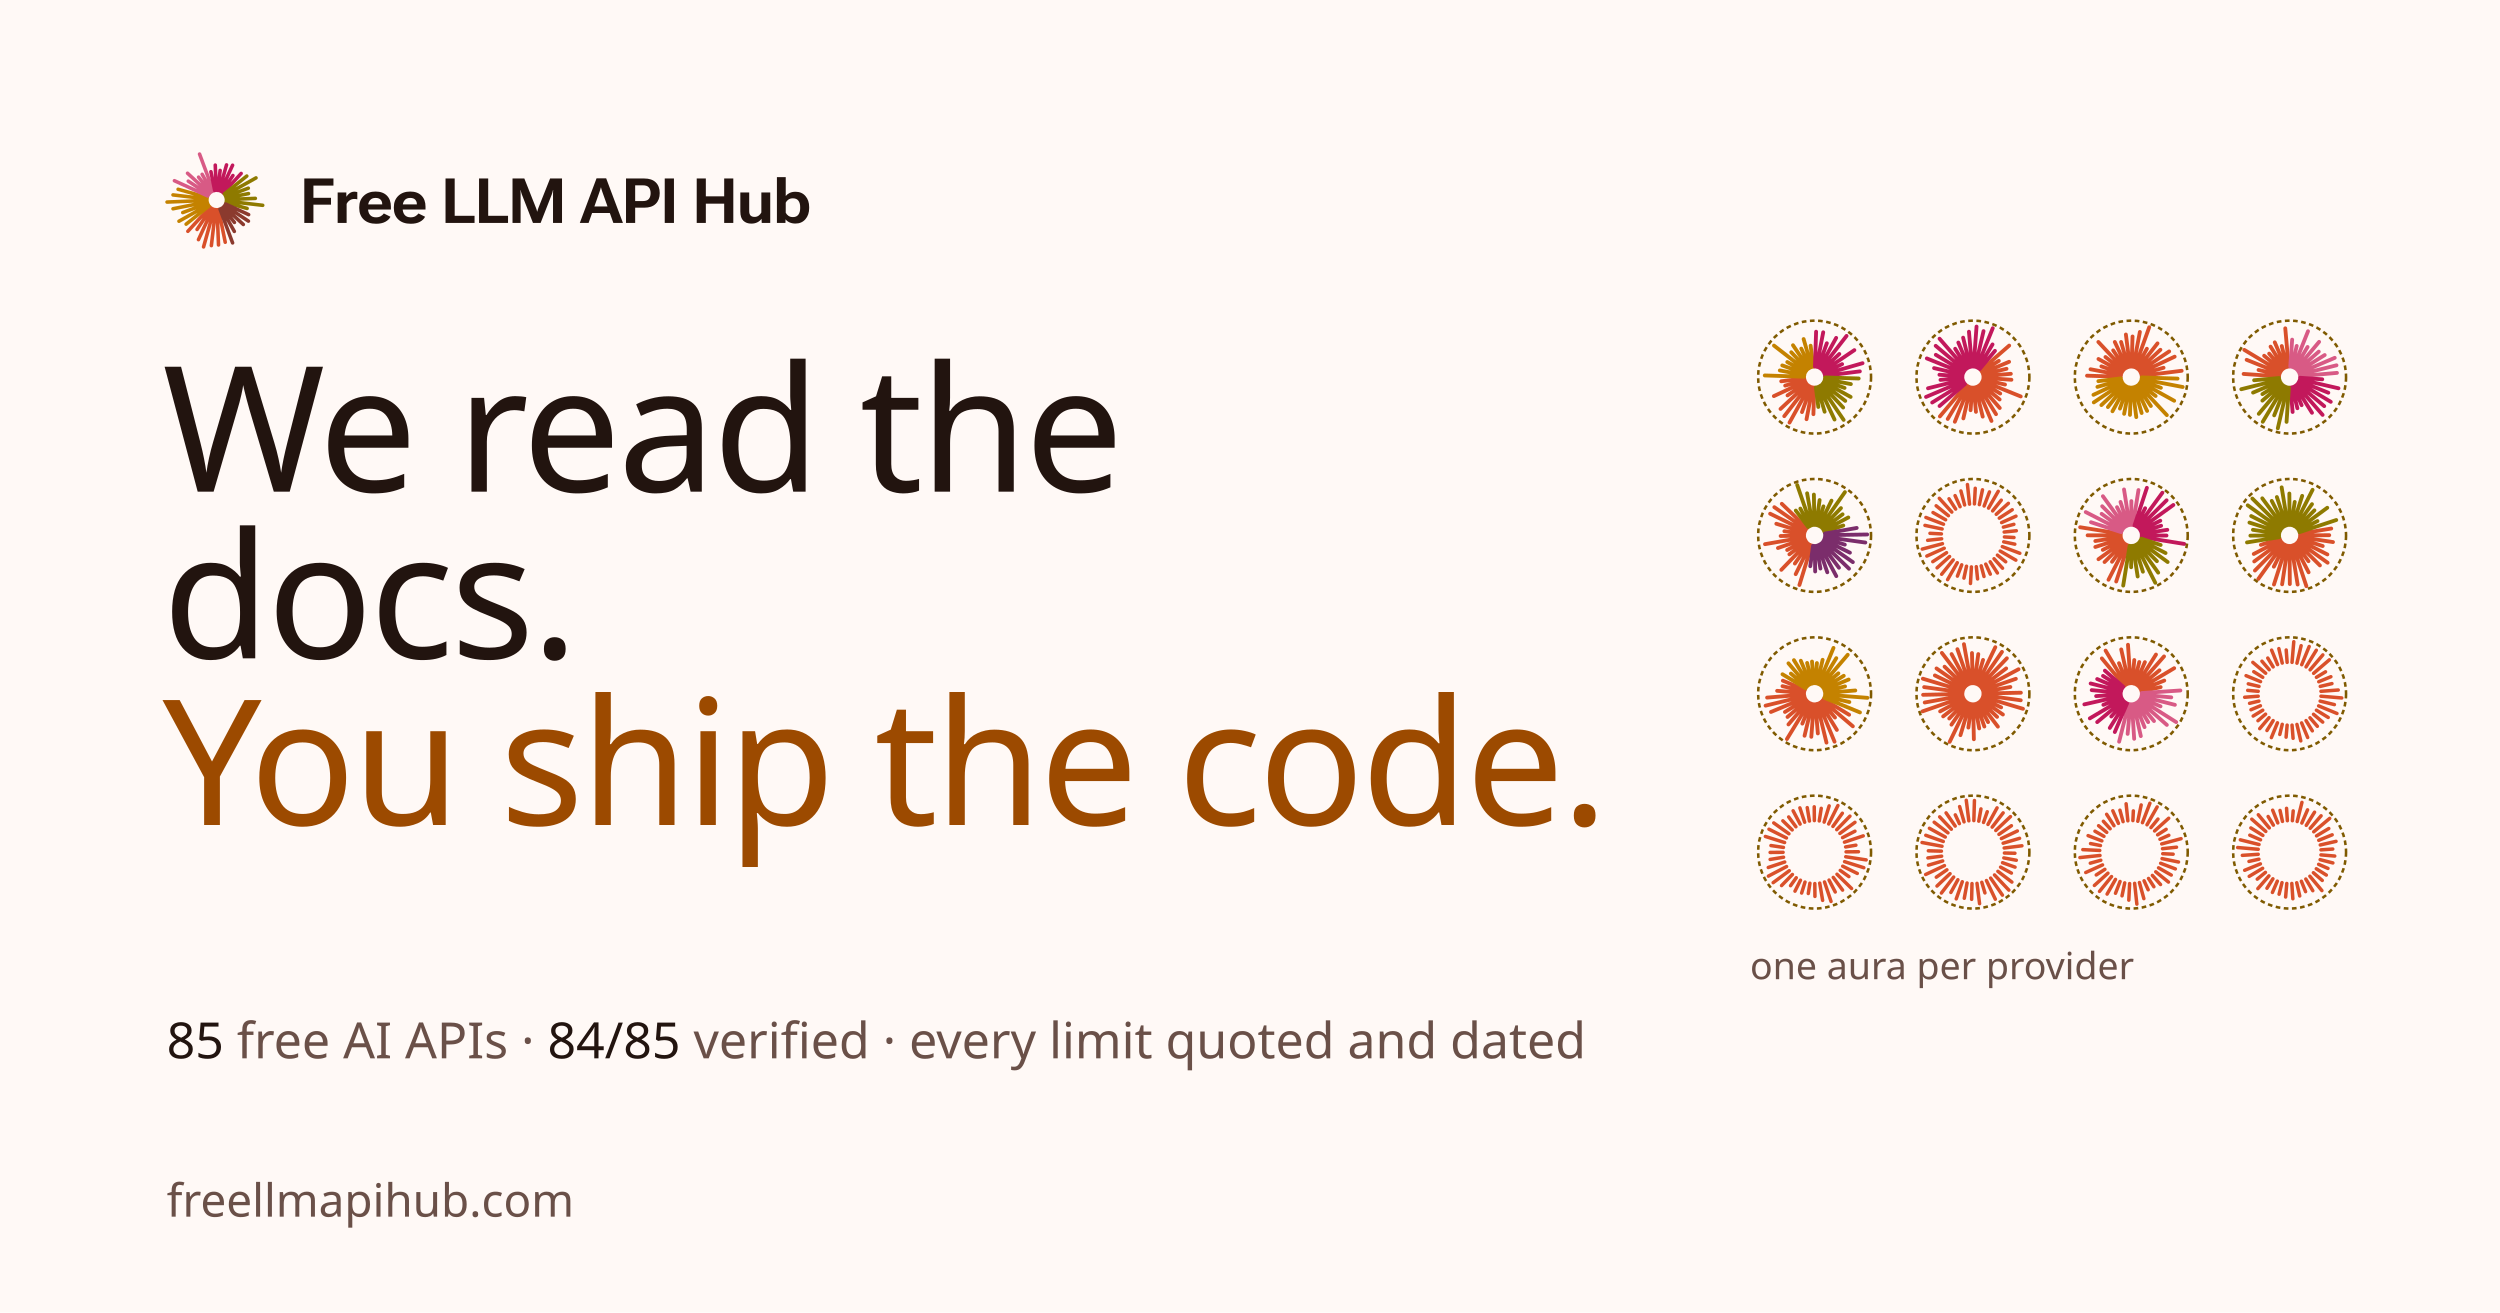
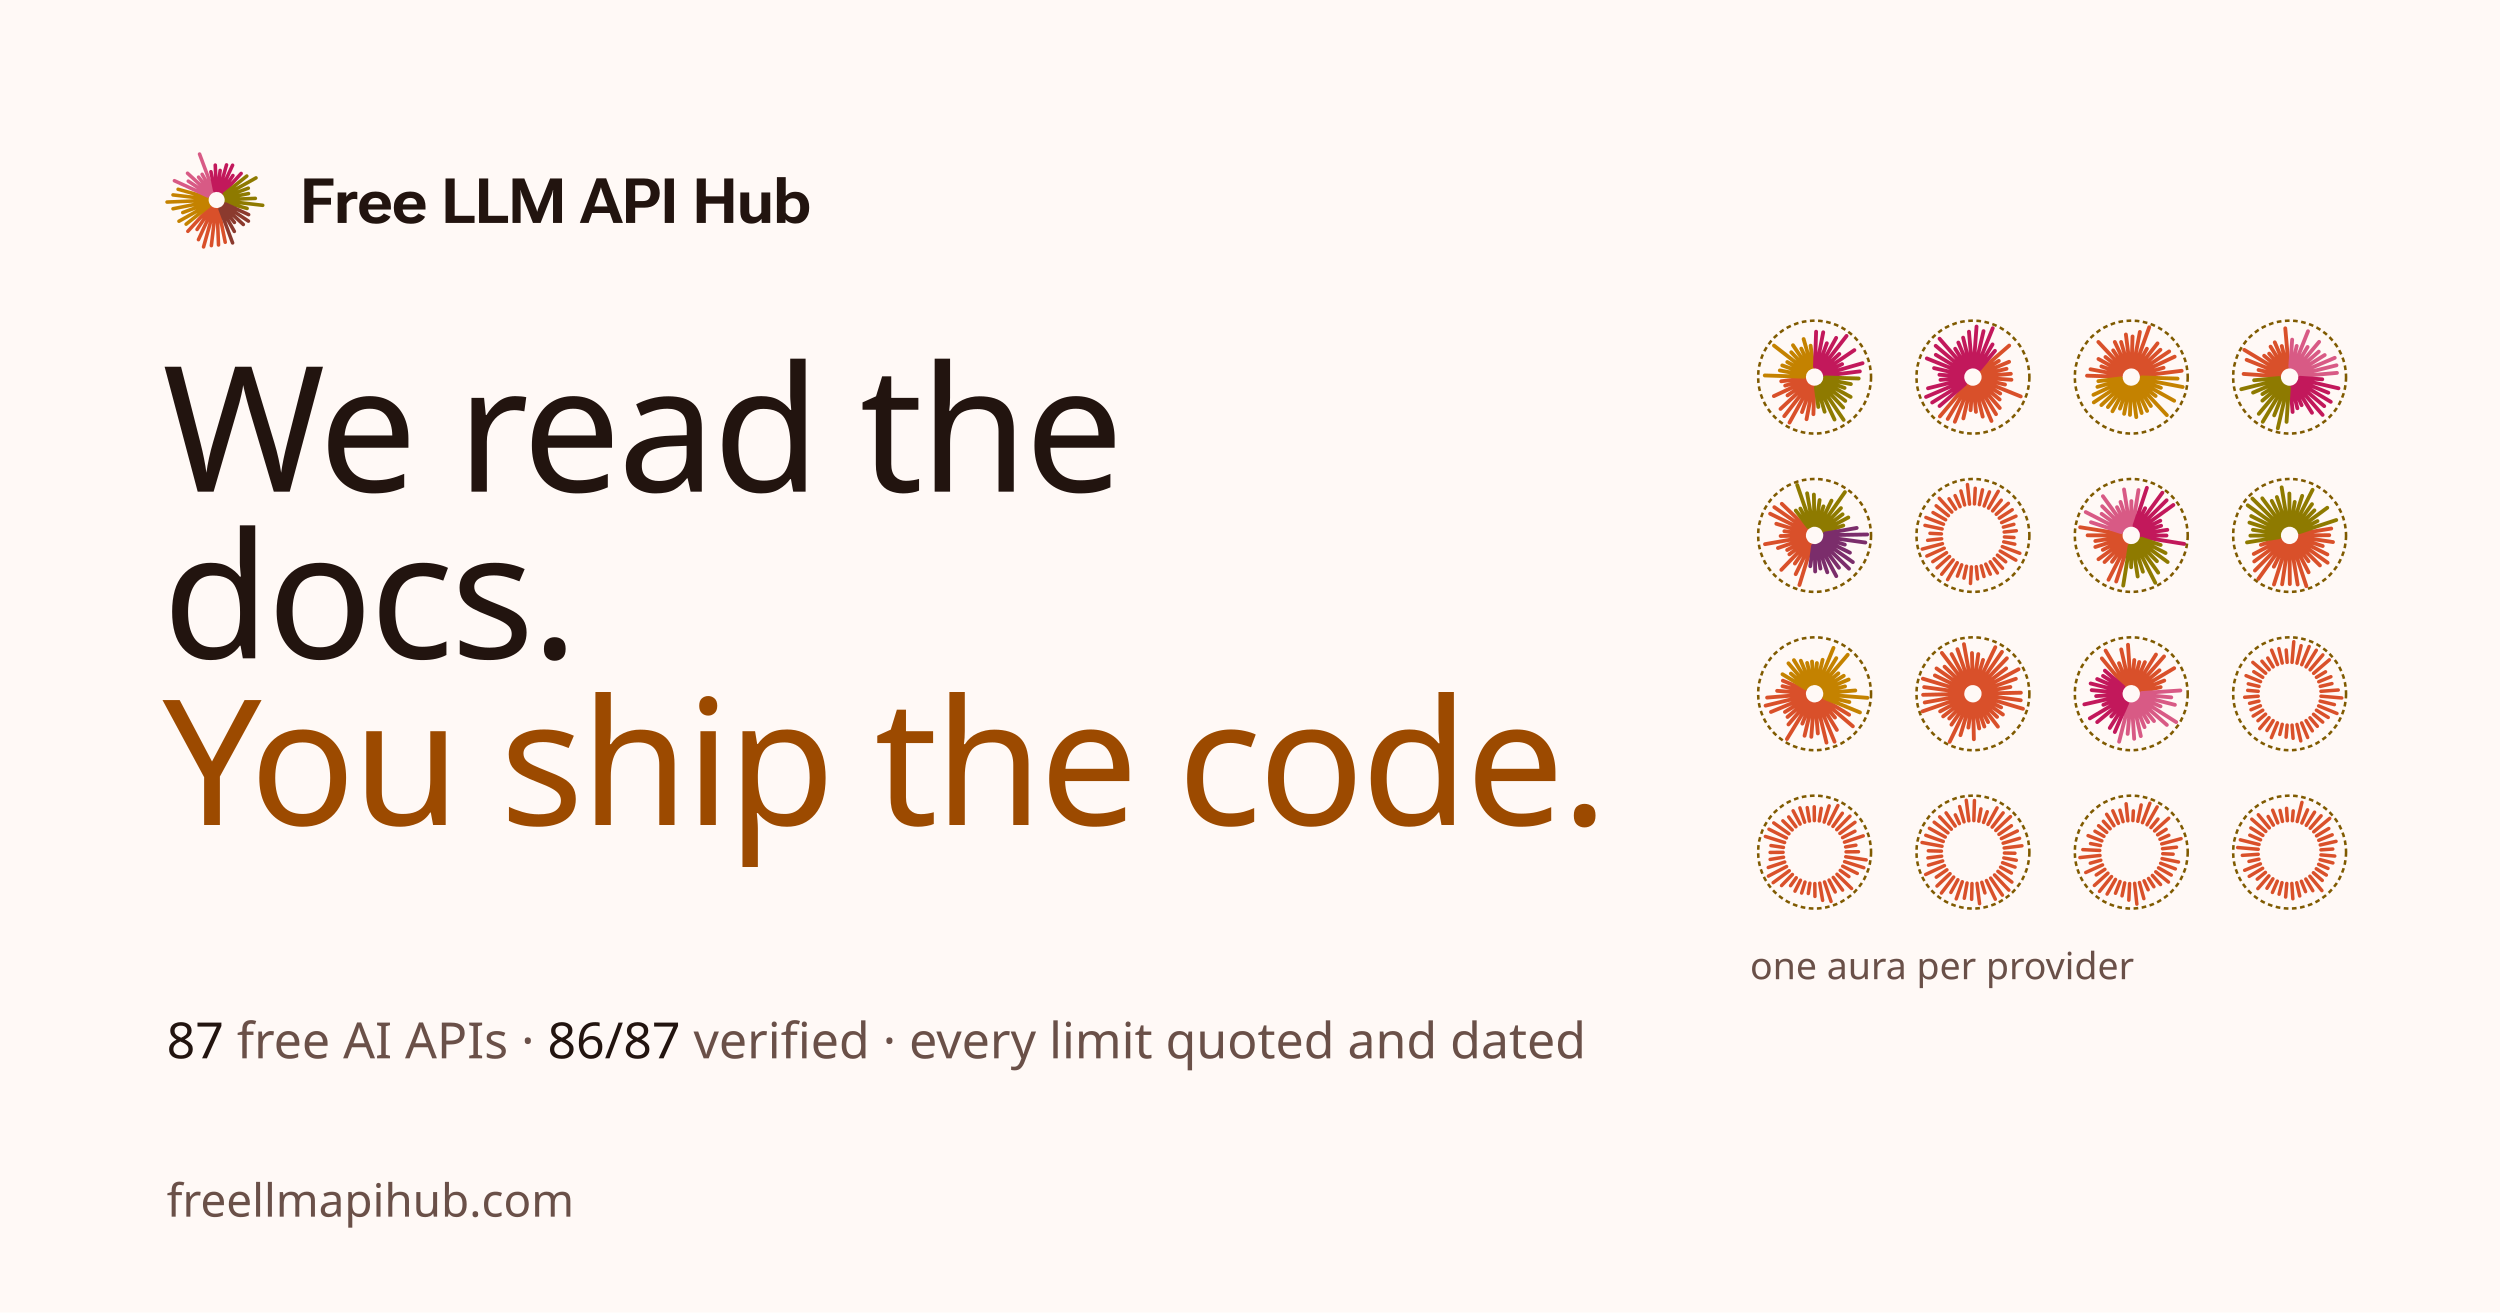
<svg xmlns="http://www.w3.org/2000/svg" width="1200" height="630" viewBox="0 0 1200 630">
  <rect width="1200" height="630" fill="#fff9f6" />
  <g transform="translate(78 70) scale(0.52)">
    <g fill="none" stroke-linecap="round" stroke-width="3.3">
      <path d="M51.8 58.8L57.9 89M50.4 59L51.7 91.5M49 58.9L45.1 92.1M47.6 58.7L37.9 93.3M46.3 58.2L33.2 86.6M45 57.5L31.9 77.2M43.9 56.6L23.4 78.9" stroke="#d9502a" />
      <path d="M42.9 55.6L21.8 72.3M42.2 54.4L15.2 69.6M41.6 53.1L18.7 61.6M41.2 51.8L9.7 58.1M41 50.4L4.2 51.9M41.1 49L9.7 45.3M41.3 47.6L14.4 40.1" stroke="#c48200" />
      <path d="M41.8 46.3L11 32.2M42.5 45L23.8 32.6M43.4 43.9L23.1 25.3M44.4 42.9L33.3 28.9M45.6 42.2L36.6 26.3M46.9 41.6L34.2 7.6" stroke="#d85a85" />
      <path d="M48.2 41.2L44.7 23.9M49.6 41L48.7 17.8M51 41.1L53.2 22.7M52.4 41.3L59.1 17.6M53.7 41.8L64.7 17.9M55 42.5L65 27.4M56.1 43.4L72.6 25.5" stroke="#c2185b" />
      <path d="M57.1 44.4L77.8 27.9M57.8 45.6L86.3 29.6M58.4 46.9L79.2 39.1M58.8 48.2L79.4 44.1M59 49.6L85.7 48.5M58.9 51L92.5 54.9M58.7 52.4L78.1 57.8" stroke="#8e7a00" />
      <path d="M58.2 53.7L79.5 63.5M57.5 55L79.3 69.5M56.6 56.1L74.6 72.6M55.6 57.1L66.4 70.7M54.4 57.8L66.3 79M53.1 58.4L64.7 89.6" stroke="#8b3a2e" />
    </g>
  </g>
  <path transform="translate(144 107) scale(0.014648)" fill="#22140f" d="M141 0H440V-599H1016V-822H440V-1223H1096V-1456H141ZM1234 0H1528V-623Q1562 -694 1629 -740Q1696 -785 1776 -785Q1808 -785 1833 -782Q1858 -778 1878 -772V-1009Q1866 -1013 1841 -1019Q1815 -1024 1785 -1024Q1699 -1024 1631 -977Q1562 -929 1524 -862H1520L1517 -998H1234ZM1941 -486Q1941 -252 2087 -112Q2234 28 2495 28Q2677 28 2796 -37Q2915 -101 2965 -202L2747 -310Q2710 -257 2647 -220Q2584 -183 2491 -183Q2361 -183 2295 -262Q2229 -341 2229 -477V-536Q2229 -663 2292 -741Q2354 -819 2475 -819Q2587 -819 2641 -762Q2694 -705 2694 -620V-606H2117V-438H2979V-531Q2979 -763 2847 -895Q2715 -1028 2476 -1028Q2237 -1028 2089 -888Q1941 -747 1941 -516ZM3075 -486Q3075 -252 3222 -112Q3369 28 3629 28Q3812 28 3930 -37Q4049 -101 4099 -202L3882 -310Q3844 -257 3781 -220Q3719 -183 3626 -183Q3496 -183 3430 -262Q3364 -341 3364 -477V-536Q3364 -663 3426 -741Q3488 -819 3610 -819Q3721 -819 3775 -762Q3829 -705 3829 -620V-606H3252V-438H4113V-531Q4113 -763 3981 -895Q3849 -1028 3611 -1028Q3371 -1028 3223 -888Q3075 -747 3075 -516ZM4769 0H5720V-234H5069V-1456H4769ZM5867 0H6817V-234H6167V-1456H5867ZM6964 0H7229L7229 -937Q7229 -969 7227 -1008Q7226 -1048 7224 -1076H7230Q7235 -1048 7246 -1009Q7256 -969 7268 -937L7634 0H7885L8252 -937Q8263 -969 8273 -1007Q8283 -1044 8289 -1076H8296Q8293 -1045 8292 -1007Q8291 -969 8291 -937L8291 0H8586V-1456H8195L7814 -497Q7802 -464 7792 -434Q7782 -404 7775 -371H7770Q7763 -404 7754 -434Q7744 -464 7731 -497L7351 -1456H6964ZM9169 0H9457L9820 -1032Q9833 -1069 9842 -1101Q9850 -1133 9858 -1162H9864Q9872 -1133 9880 -1101Q9889 -1069 9902 -1032L10268 0H10582L10033 -1461H9717ZM9456 -326H10281L10214 -540H9521ZM10683 0H10983V-499H11276Q11529 -498 11658 -627Q11788 -756 11788 -978Q11788 -1202 11657 -1329Q11527 -1456 11279 -1456H10683ZM10983 -716V-1232H11234Q11376 -1232 11432 -1162Q11489 -1092 11489 -975Q11489 -858 11432 -787Q11376 -716 11234 -716ZM11952 0H12254V-1456H11952ZM13000 0H13299V-631H13900V0H14199V-1456H13900V-871H13299V-1456H13000ZM14429 -377Q14429 -164 14528 -71Q14627 23 14788 23Q14902 23 14988 -20Q15074 -63 15121 -133H15124L15130 0H15409V-998H15118V-342Q15087 -280 15029 -238Q14972 -197 14896 -197Q14812 -197 14766 -241Q14720 -285 14720 -391V-998H14429ZM15628 0H15907L15911 -117H15914Q15953 -58 16040 -18Q16126 21 16236 21Q16439 21 16562 -121Q16685 -263 16685 -488V-518Q16685 -741 16563 -881Q16442 -1021 16238 -1021Q16128 -1021 16047 -983Q15967 -945 15917 -882V-1501H15628ZM15917 -335V-663Q15942 -719 16002 -763Q16063 -806 16150 -806Q16274 -806 16332 -728Q16390 -650 16390 -522V-482Q16390 -352 16332 -272Q16273 -191 16154 -191Q16062 -191 16002 -235Q15943 -279 15917 -335Z" />
  <text x="78" y="236" fill="#22140f" font-family="OG Display" font-size="84" letter-spacing="-1.5">We read the</text>
  <text x="78" y="316" fill="#22140f" font-family="OG Display" font-size="84" letter-spacing="-1.5">docs.</text>
  <text x="78" y="396" fill="#9c4a00" font-family="OG Display" font-size="84" letter-spacing="-1.5">You ship the code.</text>
  <text x="80" y="508" fill="#6a5048" font-family="OG Mono" font-size="24">
-     <tspan fill="#22140f" font-weight="500">85</tspan> free AI APIs · <tspan fill="#22140f" font-weight="500">84/85</tspan> verified · every limit quoted and dated</text>
+     <tspan fill="#22140f" font-weight="500">87</tspan> free AI APIs · <tspan fill="#22140f" font-weight="500">86/87</tspan> verified · every limit quoted and dated</text>
  <g transform="translate(843 153) scale(0.56)">
    <g fill="none" stroke-linecap="round" stroke-width="3.3">
      <path d="M49.7 59L49 81.8M48.3 58.8L43.1 86.1M46.9 58.5L39.2 80M45.7 57.9L28.5 89M44.5 57.1L24 83.5M43.4 56.2L20.8 77.3M42.6 55L26.8 65.7M41.9 53.8L15.1 66.3M41.4 52.5L24.8 57.3M41.1 51.1L21.4 53.6" stroke="#d9502a" />
      <path d="M41 49.7L7.3 48.6M41.2 48.3L20.2 44.3M41.5 46.9L22.3 40M42.1 45.7L26.6 37.1M42.9 44.5L15.2 23M43.8 43.4L30 28.7M45 42.6L31.5 22.7M46.2 41.9L38.6 25.6M47.5 41.4L40.6 17.4M48.9 41.1L46.6 23.1" stroke="#c48200" />
      <path d="M50.3 41L51.3 11.1M51.7 41.2L57.4 11.6M53.1 41.5L60.5 21M54.3 42.1L68.5 16.4M55.5 42.9L77.4 14.7M56.6 43.8L71.2 30.2M57.4 45L84.1 26.9M58.1 46.2L73.6 38.9M58.6 47.5L91.1 38.1M58.9 48.9L88.8 45.1" stroke="#c2185b" />
      <path d="M59 50.3L87.8 51.2M58.8 51.7L81.1 56M58.5 53.1L75.7 59.3M57.9 54.3L80.9 67M57.1 55.5L76.3 70.4M56.2 56.6L74.5 76.1M55 57.4L74.9 86.7M53.8 58.1L67.1 86.4M52.5 58.6L58.6 79.7M51.1 58.9L53.2 75.6" stroke="#8e7a00" />
    </g>
    <circle cx="50" cy="50" r="48.4" fill="none" stroke="#7f5a00" stroke-width="2.2" stroke-dasharray="4 3" />
  </g>
  <g transform="translate(919 153) scale(0.56)">
    <g fill="none" stroke-linecap="round" stroke-width="3.3">
      <path d="M56.8 44.1L81.1 23M57.6 45.2L72.2 36.1M58.3 46.5L81 36.9M58.7 47.8L78.8 42.9M59 49.2L82.5 47.2M59 50.6L83 52.3M58.8 52L77.5 56.4M58.3 53.4L91 66.6M57.7 54.6L73.4 64.1M56.9 55.8L72.9 69.2M55.9 56.8L73 76.5M54.8 57.6L69.8 81.8M53.5 58.3L65.9 87.6M52.2 58.7L58.4 83.9M50.8 59L52.6 79.8M49.4 59L48 78.4M48 58.8L41.8 85.4M46.6 58.3L34.5 88.3M45.4 57.7L28.4 85.9M44.2 56.9L21.7 83.7" stroke="#d9502a" />
      <path d="M43.2 55.9L21.4 74.8M42.4 54.8L15.1 71.8M41.7 53.5L9.8 67M41.3 52.2L11.5 59.6M41 50.8L22.2 52.4M41 49.4L21.3 48M41.2 48L16.7 42.3M41.7 46.6L10.5 34M42.3 45.4L18.2 30.9M43.1 44.2L18.1 23.2M44.1 43.2L21.4 17.1M45.2 42.4L34.8 25.7M46.5 41.7L37.5 20.4M47.8 41.3L41.6 16.2M49.2 41L46.6 11.1M50.6 41L53.1 6.7M52 41.2L59.1 10.6M53.4 41.7L67 8.1M54.6 42.3L66.8 22M55.8 43.1L68.9 27.5" stroke="#c2185b" />
    </g>
    <circle cx="50" cy="50" r="48.4" fill="none" stroke="#7f5a00" stroke-width="2.2" stroke-dasharray="4 3" />
  </g>
  <g transform="translate(995 153) scale(0.56)">
    <g fill="none" stroke-linecap="round" stroke-width="3.3">
      <path d="M41 49.7L12.1 48.8M41.2 48.3L15.1 43.3M41.5 46.9L24.4 40.8M42.1 45.7L21.9 34.5M42.9 44.5L27.9 32.8M43.8 43.4L21.8 19.9M44.9 42.6L34.5 27.1M46.2 41.9L35.9 19.9M47.5 41.4L41.3 19.9M48.9 41.1L45.4 13.5M50.3 41L51.1 15.2M51.7 41.2L57.4 11.3M53.1 41.5L65.4 7.3M54.3 42.1L63.4 25.7M55.5 42.9L72.5 21.1M56.6 43.8L75 26.6M57.4 44.9L82.5 28M58.1 46.2L87.2 32.5M58.6 47.5L77.7 42M58.9 48.9L93.2 44.6" stroke="#d9502a" />
      <path d="M59 50.3L89.7 51.3M58.8 51.7L94.1 58.5M58.5 53.1L75.4 59.2M57.9 54.3L86.8 70.3M57.1 55.5L70.9 66.2M56.2 56.6L80.5 82.6M55.1 57.4L66.8 74.8M53.8 58.1L63.6 79M52.5 58.6L58.9 80.8M51.1 58.9L54.3 84.3M49.7 59L48.9 82.4M48.3 58.8L43.9 81.5M46.9 58.5L40.3 77M45.7 57.9L33.9 79.3M44.5 57.1L30 75.7M43.4 56.2L24.4 74M42.6 55.1L17.9 71.7M41.9 53.8L17.6 65.2M41.4 52.5L21 58.4M41.1 51.1L21.8 53.5" stroke="#c48200" />
    </g>
    <circle cx="50" cy="50" r="48.4" fill="none" stroke="#7f5a00" stroke-width="2.2" stroke-dasharray="4 3" />
  </g>
  <g transform="translate(1071 153) scale(0.56)">
    <g fill="none" stroke-linecap="round" stroke-width="3.3">
      <path d="M41 49.4L10.6 47.3M41.2 48L23.4 43.9M41.7 46.6L13.2 35.2M42.3 45.4L11.2 26.7M43.1 44.2L28.2 31.7M44.1 43.2L32.5 29.9M45.2 42.4L33.7 23.9M46.5 41.7L37.3 20.2M47.8 41.3L43.3 23.4M49.2 41L46.3 8.2" stroke="#d9502a" />
      <path d="M50.6 41L52.2 17.9M52 41.2L56.1 23.3M53.4 41.7L65.8 10.7M54.6 42.3L65.4 24.2M55.8 43.1L75.3 19.8M56.8 44.1L75 28.2M57.6 45.2L80.1 31.1M58.3 46.5L88.7 33.5M58.7 47.8L90.2 39.9M59 49.2L90.6 46.4" stroke="#d85a85" />
      <path d="M59 50.6L78 51.9M58.8 52L91.9 59.6M58.3 53.4L83.2 63.4M57.7 54.6L85.3 71.2M56.9 55.8L79.7 74.9M55.9 56.8L78.3 82.4M54.8 57.6L69.2 80.6M53.5 58.3L60.3 74.1M52.2 58.7L56.7 76.7M50.8 59L52.6 79.9" stroke="#c2185b" />
      <path d="M49.4 59L47.4 88.4M48 58.8L39.9 93.9M46.6 58.3L36.8 82.8M45.4 57.7L27 88.3M44.2 56.9L23.6 81.5M43.2 55.9L26.7 70.2M42.4 54.8L26.7 64.6M41.7 53.5L18.7 63.3M41.3 52.2L8.6 60.4M41 50.8L19.6 52.7" stroke="#8e7a00" />
    </g>
    <circle cx="50" cy="50" r="48.4" fill="none" stroke="#7f5a00" stroke-width="2.2" stroke-dasharray="4 3" />
  </g>
  <g transform="translate(843 229) scale(0.56)">
    <g fill="none" stroke-linecap="round" stroke-width="3.3">
      <path d="M47.4 58.6L37 92.5M46.1 58.1L33.8 83.2M44.8 57.4L33.1 74.1M43.7 56.5L21.5 79.5M42.8 55.4L28.4 66.2M42.1 54.2L26.5 62.5M41.5 52.9L18.6 60.8M41.1 51.6L7.5 57.5M41 50.2L20.9 50.5M41.1 48.7L24.1 46.4M41.4 47.4L17.2 40M41.9 46.1L11.9 31.4M42.6 44.8L15.5 25.8M43.5 43.7L21.9 22.9" stroke="#d9502a" />
      <path d="M44.6 42.8L33.9 28.7M45.8 42.1L37.8 27M47.1 41.5L35.1 6.8M48.4 41.1L43.6 13.9M49.8 41L49.4 15M51.3 41.1L54.3 19.7M52.6 41.4L57.6 25.1M53.9 41.9L64.5 20.2M55.2 42.6L76 12.9M56.3 43.5L72.6 26.6M57.2 44.6L74 31.9M57.9 45.8L78.9 34.6M58.5 47.1L74.6 41.5" stroke="#8e7a00" />
      <path d="M58.9 48.4L86.1 43.6M59 49.8L95.1 49.2M58.9 51.3L93.5 56.1M58.6 52.6L75.9 57.9M58.1 53.9L80.3 64.8M57.4 55.2L82.8 72.9M56.5 56.3L79.5 78.5M55.4 57.2L70.9 77.7M54.2 57.9L68.6 84.9M52.9 58.5L60.9 81.6M51.6 58.9L55 78.4M50.2 59L50.5 80.9M48.7 58.9L46.3 76.4" stroke="#7b2d6b" />
    </g>
    <circle cx="50" cy="50" r="48.4" fill="none" stroke="#7f5a00" stroke-width="2.2" stroke-dasharray="4 3" />
  </g>
  <g transform="translate(919 229) scale(0.56)">
    <g fill="none" stroke-linecap="round" stroke-width="3">
      <path d="M76.8 47.1L87.2 46M77 51.3L85.2 51.8M76.4 55.5L85.9 57.5M75.2 59.6L90.2 65.3M73.4 63.4L86.8 71.2M71 66.9L78.1 72.6M68.1 70L75.4 78.1M64.8 72.6L71 82.2M61 74.6L64.9 83.2M57.1 76.1L59.5 85.2M52.9 76.8L54 87.3M48.7 77L47.9 91.2M44.5 76.4L42.3 86.6M40.4 75.2L36.7 84.9M36.6 73.4L28.3 87.9M33.1 71L23.2 83.3M30 68.1L19.3 77.8M27.4 64.8L15.6 72.5M25.4 61L10.5 67.7M23.9 57.1L6.6 61.7M23.2 52.9L11.2 54.2M23 48.7L13.2 48.2M23.6 44.5L8.9 41.4M24.8 40.4L9.7 34.6M26.6 36.6L15.8 30.4M29 33.1L18.5 24.6M31.9 30L21.2 18.2M35.2 27.4L29.5 18.6M39 25.4L34.7 15.9M42.9 23.9L39.7 11.9M47.1 23.2L45.3 6.4M51.3 23L52 9.6M55.5 23.6L58.2 10.9M59.6 24.8L64.2 12.7M63.4 26.6L71.7 12.2M66.9 29L74.3 19.8M70 31.9L80.4 22.5M72.6 35.2L83.7 28M74.6 39L86.9 33.5M76.1 42.9L85.1 40.5" stroke="#d9502a" />
    </g>
    <circle cx="50" cy="50" r="48.4" fill="none" stroke="#7f5a00" stroke-width="2.2" stroke-dasharray="4 3" />
  </g>
  <g transform="translate(995 229) scale(0.56)">
    <g fill="none" stroke-linecap="round" stroke-width="3.3">
      <path d="M47.2 58.6L37.1 89.5M45.9 58L30.5 88M44.7 57.3L33.5 72.6M43.6 56.4L27.1 72.8M42.7 55.3L21.9 70.4M42 54.1L25.6 62.4M41.4 52.8L19.2 59.9M41.1 51.4L19.2 54.8M41 50L12.6 49.9M41.1 48.6L6.2 43" stroke="#d9502a" />
      <path d="M41.4 47.2L15.5 38.7M42 45.9L11 30M42.7 44.7L24.6 31.5M43.6 43.6L25.1 25M44.7 42.7L25.7 16.4M45.9 42L37.8 25.8M47.2 41.4L40.8 21.3M48.6 41.1L43.8 10.6M50 41L50.1 20.6M51.4 41.1L56.2 11.1" stroke="#d85a85" />
      <path d="M52.8 41.4L63.4 9.2M54.1 42L61.9 26.7M55.3 42.7L76.7 13.4M56.4 43.6L80.3 19.9M57.3 44.7L86.1 23.9M58 45.9L74.9 37.4M58.6 47.2L75.6 41.7M58.9 48.6L80.9 45.2M59 50L80.2 50.1M58.9 51.4L95.4 57.3" stroke="#c2185b" />
      <path d="M58.6 52.8L75.2 58.2M58 54.1L79.4 65.1M57.3 55.3L81.2 72.8M56.4 56.4L72 72.1M55.3 57.3L73.1 81.9M54.1 58L70.6 90.6M52.8 58.6L60 81.1M51.4 58.9L55.5 85.2M50 59L49.9 77.3M48.6 58.9L43.1 93" stroke="#8e7a00" />
    </g>
    <circle cx="50" cy="50" r="48.4" fill="none" stroke="#7f5a00" stroke-width="2.2" stroke-dasharray="4 3" />
  </g>
  <g transform="translate(1071 229) scale(0.56)">
    <g fill="none" stroke-linecap="round" stroke-width="3.3">
      <path d="M58.9 48.5L85.7 44.1M59 50L84 49.8M58.9 51.4L87.2 55.7M58.6 52.7L78.4 59.1M58 54L82.4 66.3M57.3 55.3L82.6 73.4M56.4 56.3L76 75.7M55.3 57.3L66.2 72.1M54.1 58L66.3 81.6M52.8 58.5L64.4 93.5M51.5 58.9L56.9 92.1M50 59L50.2 91.7M48.6 58.9L43.6 91.9M47.3 58.6L36.6 92.1M46 58L36.5 76.8M44.7 57.3L23.2 87.3M43.7 56.4L20.3 80.1M42.7 55.3L19.7 72.3M42 54.1L19.3 65.9M41.5 52.8L25.4 58.1" stroke="#d9502a" />
      <path d="M41.1 51.5L13.5 56M41 50L16.4 50.2M41.1 48.6L18.6 45.2M41.4 47.3L15.6 39M42 46L17.1 33.4M42.7 44.7L14.1 24.2M43.6 43.7L18.1 18.4M44.7 42.7L26.6 18.2M45.9 42L34.7 20.4M47.2 41.5L39.1 17.1M48.5 41.1L43.2 8.8M50 41L49.8 14.1M51.4 41.1L54.4 21.3M52.7 41.4L60.8 16.1M54 42L69.7 10.9M55.3 42.7L69.2 23.2M56.3 43.6L71.3 28.5M57.3 44.7L82.3 26.3M58 45.9L73.9 37.7M58.5 47.2L90 36.8" stroke="#8e7a00" />
    </g>
    <circle cx="50" cy="50" r="48.4" fill="none" stroke="#7f5a00" stroke-width="2.2" stroke-dasharray="4 3" />
  </g>
  <g transform="translate(843 305) scale(0.56)">
    <g fill="none" stroke-linecap="round" stroke-width="3.3">
      <path d="M57.7 54.7L79.6 68M56.9 55.8L82.8 77.9M55.9 56.8L67.5 70.4M54.7 57.7L69.1 81M53.5 58.3L67.1 91.1M52.1 58.7L60.2 91.9M50.7 59L52.8 84M49.3 59L47.2 86.9M47.9 58.8L41.4 86M46.6 58.3L39.5 75.6M45.3 57.7L26.3 88.8M44.2 56.9L27.6 76.3M43.2 55.9L26.8 69.9M42.3 54.7L24.6 65.6M41.7 53.5L12.6 65.6M41.3 52.1L8 60.2M41 50.7L9.3 53.3M41 49.3L17.9 47.5M41.2 47.9L22.5 43.5M41.7 46.6L22.8 38.8" stroke="#d9502a" />
      <path d="M42.3 45.3L22.5 33.3M43.1 44.2L29.7 32.7M44.1 43.2L27.6 23.9M45.3 42.3L32.3 21.2M46.5 41.7L38.2 21.7M47.9 41.3L43.6 23.6M49.3 41L47.8 22.4M50.7 41L52 23.7M52.1 41.2L56.9 20.9M53.4 41.7L66.2 10.7M54.7 42.3L68.6 19.5M55.8 43.1L78.4 16.6M56.8 44.1L70.4 32.5M57.7 45.3L75 34.6M58.3 46.5L79.2 37.8M58.7 47.9L76.1 43.7M59 49.3L84.9 47.2M59 50.7L95.3 53.5M58.8 52.1L79.8 57.1M58.3 53.4L88.9 66" stroke="#c48200" />
    </g>
    <circle cx="50" cy="50" r="48.4" fill="none" stroke="#7f5a00" stroke-width="2.2" stroke-dasharray="4 3" />
  </g>
  <g transform="translate(919 305) scale(0.56)">
    <g fill="none" stroke-linecap="round" stroke-width="3.3">
      <path d="M47.4 58.6L39.3 85.5M46.1 58.1L30.1 91.2M44.9 57.4L31.6 76.5M43.8 56.5L29.7 71.2M42.8 55.4L24.5 69.4M42.1 54.3L21.9 65.1M41.5 53L6.8 65.1M41.1 51.6L8.7 57.5M41 50.2L7.3 50.9M41.1 48.8L8.2 44.3M41.4 47.4L7.1 37.1M41.9 46.1L17.4 34.3M42.6 44.9L18.8 28.3M43.5 43.8L25.7 26.8M44.6 42.8L23.4 15M45.7 42.1L31.7 16M47 41.5L36.7 11.8M48.4 41.1L42.3 7.5M49.8 41L49.2 15.1M51.2 41.1L54.6 16M52.6 41.4L58.7 21M53.9 41.9L69.2 10.1M55.1 42.6L74.9 14.1M56.2 43.5L79.1 19.6M57.2 44.6L78.5 28.3M57.9 45.7L89.1 29M58.5 47L86.8 37.2M58.9 48.4L82.1 44.2M59 49.8L91.1 49.1M58.9 51.2L91 55.6M58.6 52.6L92.9 62.9M58.1 53.9L74.2 61.7M57.4 55.1L75.7 67.8M56.5 56.2L70.7 69.8M55.4 57.2L71.4 78.2M54.3 57.9L63 74.3M53 58.5L59.8 78.1M51.6 58.9L55.4 79.7M50.2 59L50.8 89M48.8 58.9L46.1 79" stroke="#d9502a" />
    </g>
    <circle cx="50" cy="50" r="48.4" fill="none" stroke="#7f5a00" stroke-width="2.2" stroke-dasharray="4 3" />
  </g>
  <g transform="translate(995 305) scale(0.56)">
    <g fill="none" stroke-linecap="round" stroke-width="3.3">
      <path d="M44.2 43.1L24.8 19.7M45.4 42.3L28 13M46.7 41.6L39.5 23.8M48 41.2L41.4 12M49.4 41L47.2 8M50.8 41L52.6 21.1M52.2 41.3L56.9 22.8M53.6 41.7L61.7 22.9M54.8 42.4L71.2 16.4M55.9 43.2L78.1 18M56.9 44.2L74.2 29.9M57.7 45.4L86.8 28.1M58.4 46.7L78.3 38.7M58.8 48L75.2 44.3" stroke="#d9502a" />
      <path d="M59 49.4L92.1 47.2M59 50.8L84.3 53.1M58.7 52.2L87.4 59.5M58.3 53.6L75.1 60.8M57.6 54.8L88.5 74.3M56.8 55.9L80.5 76.7M55.8 56.9L69.5 73.4M54.6 57.7L64.5 74.3M53.3 58.4L61.4 78.6M52 58.8L58.2 86.3M50.6 59L52.5 88.6M49.2 59L46.9 84.4M47.8 58.7L39.6 91.1" stroke="#d85a85" />
      <path d="M46.4 58.3L35.9 82.8M45.2 57.6L31.6 79.3M44.1 56.8L32.9 69.5M43.1 55.8L20.8 74.3M42.3 54.6L14.5 71.1M41.6 53.3L26.1 59.5M41.2 52L9.8 59.1M41 50.6L19.9 52M41 49.2L16.1 46.9M41.3 47.8L15.2 41.2M41.7 46.4L20.8 37.4M42.4 45.2L25.8 34.7M43.2 44.1L27.4 30.2" stroke="#c2185b" />
    </g>
    <circle cx="50" cy="50" r="48.4" fill="none" stroke="#7f5a00" stroke-width="2.2" stroke-dasharray="4 3" />
  </g>
  <g transform="translate(1071 305) scale(0.56)">
    <g fill="none" stroke-linecap="round" stroke-width="3">
      <path d="M76.9 52.1L94.7 53.6M76.2 56.3L88.4 59.3M74.9 60.4L90.6 66.9M73 64.1L83.1 70.3M70.5 67.6L78.4 74.3M67.5 70.6L73.8 77.9M64.1 73L69.5 81.8M60.3 75L65.5 87.5M56.3 76.3L59.6 90.4M52.1 76.9L53 88.2M47.9 76.9L47 87.2M43.7 76.2L41.6 84.9M39.6 74.9L34.4 87.6M35.9 73L30.6 81.5M32.4 70.5L24.4 79.9M29.4 67.5L22.9 73.1M27 64.1L18.8 69.1M25 60.3L16.9 63.7M23.7 56.3L15.7 58.2M23.1 52.1L11.5 53M23.1 47.9L14.1 47.1M23.8 43.7L14.6 41.5M25.1 39.6L12.7 34.5M27 35.9L19.3 31.1M29.5 32.4L18.5 23.1M32.5 29.4L26.3 22.1M35.9 27L31.3 19.4M39.7 25L34.6 12.6M43.7 23.7L40.8 11.3M47.9 23.1L47.1 12.5M52.1 23.1L53.6 5.4M56.3 23.8L59.9 8.8M60.4 25.1L66.8 9.5M64.1 27L72.9 12.7M67.6 29.5L78.5 16.7M70.6 32.5L84.1 20.9M73 35.9L80.8 31.2M75 39.7L85.4 35.4M76.3 43.7L86.3 41.3M76.9 47.9L91.7 46.8" stroke="#d9502a" />
    </g>
    <circle cx="50" cy="50" r="48.4" fill="none" stroke="#7f5a00" stroke-width="2.2" stroke-dasharray="4 3" />
  </g>
  <g transform="translate(843 381) scale(0.56)">
    <g fill="none" stroke-linecap="round" stroke-width="3">
      <path d="M45.6 23.4L43.7 11.9M49.8 23L49.7 11.2M54 23.3L55.7 12.5M58.2 24.3L62.5 10.4M62.1 25.9L70 10.1M65.7 28L73.8 16.7M69 30.8L80.3 19.2M71.7 34L84.6 24.5M74 37.6L84.6 32.1M75.6 41.5L91.7 36.1M76.6 45.6L85.4 44.1M77 49.8L87.6 49.7M76.7 54L94.2 56.7M75.7 58.2L92.2 63.4M74.1 62.1L86.6 68.3M72 65.7L79.4 71M69.2 69L81.7 81.2M66 71.7L74 82.6M62.4 74L67.7 84.2M58.5 75.6L64.1 92.3M54.4 76.6L56.9 91.4M50.2 77L50.3 88M46 76.7L44.6 85.5M41.8 75.7L38.9 85.1M37.9 74.1L33.2 83.5M34.3 72L29.4 78.8M31 69.2L21.7 78.7M28.3 66L14.5 76.2M26 62.4L10.4 70.6M24.4 58.5L10.3 63.2M23.4 54.4L11.9 56.3M23 50.2L11.9 50.3M23.3 46L12.6 44.4M24.3 41.8L7.8 36.6M25.9 37.9L10.9 30.4M28 34.3L15 25M30.8 31L22.8 23.2M34 28.3L27.8 19.9M37.6 26L31.6 14.6M41.5 24.4L37.4 12.1" stroke="#d9502a" />
    </g>
    <circle cx="50" cy="50" r="48.4" fill="none" stroke="#7f5a00" stroke-width="2.2" stroke-dasharray="4 3" />
  </g>
  <g transform="translate(919 381) scale(0.56)">
    <g fill="none" stroke-linecap="round" stroke-width="3">
      <path d="M23.2 53.5L11.4 55M23 49.2L11.8 48.9M23.5 45L6.4 41.8M24.6 40.9L9.6 35.6M26.3 37.1L12.7 29.6M28.6 33.5L16.8 24.4M31.5 30.4L21.5 19.8M34.8 27.7L27 16.4M38.4 25.6L34.9 18.1M42.4 24.1L38.6 11M46.5 23.2L44.3 5.6M50.8 23L51.3 5.8M55 23.5L56.9 13M59.1 24.6L62.3 15.4M62.9 26.3L70.7 12.1M66.5 28.6L75.9 16.4M69.6 31.5L82.2 19.6M72.3 34.8L83 27.4M74.4 38.4L88.1 31.9M75.9 42.4L90 38.2M76.8 46.5L92 44.6M77 50.8L86 51M76.5 55L87.2 57M75.4 59.1L86.1 62.9M73.7 62.9L83 68M71.4 66.5L83.4 75.7M68.5 69.6L80.8 82.6M65.2 72.3L75.3 86.9M61.6 74.4L69.2 90.4M57.6 75.9L60.3 85M53.5 76.8L55.7 94.2M49.2 77L48.9 90.5M45 76.5L42.6 89.6M40.9 75.4L35.7 90.1M37.1 73.7L31.1 84.6M33.5 71.4L23 85.1M30.4 68.5L19.2 79.1M27.7 65.2L18.6 71.5M25.6 61.6L9.5 69.2M24.1 57.6L11.9 61.2" stroke="#d9502a" />
    </g>
    <circle cx="50" cy="50" r="48.4" fill="none" stroke="#7f5a00" stroke-width="2.2" stroke-dasharray="4 3" />
  </g>
  <g transform="translate(995 381) scale(0.56)">
    <g fill="none" stroke-linecap="round" stroke-width="3">
      <path d="M35.2 27.4L28.9 17.6M39 25.4L34.2 14.6M43 23.9L40.3 14.1M47.1 23.2L45.6 8.6M51.4 23L51.8 14.7M55.6 23.6L58.5 9.6M59.6 24.8L66 8.1M63.5 26.6L72.2 11.3M66.9 29L72.9 21.7M70 31.9L82.1 21M72.6 35.2L79.9 30.5M74.6 39L82.2 35.6M76.1 43L92.7 38.5M76.8 47.1L88.8 45.8M77 51.4L85.9 51.8M76.4 55.6L90.5 58.5M75.2 59.6L87.8 64.4M73.4 63.5L84.3 69.7M71 66.9L81.9 75.7M68.1 70L75.1 77.8M64.8 72.6L69.4 79.7M61 74.6L64.5 82.3M57 76.1L60.8 89.9M52.9 76.8L54.8 94.6M48.6 77L47.9 91.2M44.4 76.4L42.1 87.5M40.4 75.2L36.5 85.3M36.5 73.4L29.3 86M33.1 71L22.8 83.7M30 68.1L18.4 78.6M27.4 64.8L20 69.6M25.4 61L11 67.5M23.9 57L14.9 59.5M23.2 52.9L6 54.7M23 48.6L8.5 47.9M23.6 44.4L15.1 42.7M24.8 40.4L13 35.9M26.6 36.5L18.9 32.1M29 33.1L22 27.4M31.9 30L26.1 23.6" stroke="#d9502a" />
    </g>
    <circle cx="50" cy="50" r="48.4" fill="none" stroke="#7f5a00" stroke-width="2.2" stroke-dasharray="4 3" />
  </g>
  <g transform="translate(1071 381) scale(0.56)">
    <g fill="none" stroke-linecap="round" stroke-width="3">
      <path d="M70.4 67.7L78 74.3M67.4 70.7L77.7 83M63.9 73.1L69.9 83.1M60.1 75L63.7 83.9M56.1 76.3L58.7 87.6M51.9 76.9L52.8 90M47.6 76.9L46.6 88.5M43.5 76.2L41 86.1M39.5 74.9L35.3 84.6M35.7 72.9L30.6 81M32.3 70.4L22.8 81.3M29.3 67.4L22.3 73.2M26.9 63.9L15.4 70.8M25 60.1L11.5 65.6M23.7 56.1L15.2 58M23.1 51.9L9.5 52.8M23.1 47.6L5.5 46.1M23.8 43.5L7.8 39.5M25.1 39.5L15.9 35.5M27.1 35.7L16.8 29.3M29.6 32.3L17.6 21.8M32.6 29.3L23.2 18M36.1 26.9L31.6 19.5M39.9 25L35.5 14.1M43.9 23.7L41.8 14.3M48.1 23.1L47.4 12.5M52.4 23.1L53.1 14.7M56.5 23.8L60.6 7.4M60.5 25.1L65.4 13.8M64.3 27.1L71.4 15.8M67.7 29.6L77 18.9M70.7 32.6L84.4 21.1M73.1 36.1L83.6 29.8M75 39.9L86.5 35.2M76.3 43.9L89.8 40.8M76.9 48.1L87 47.4M76.9 52.4L88.7 53.4M76.2 56.5L87.1 59.3M74.9 60.5L82.9 64M72.9 64.3L81.5 69.7" stroke="#d9502a" />
    </g>
    <circle cx="50" cy="50" r="48.4" fill="none" stroke="#7f5a00" stroke-width="2.2" stroke-dasharray="4 3" />
  </g>
  <text x="840" y="470" fill="#6a5048" font-family="OG Mono" font-size="18">one aura per provider</text>
  <text x="80" y="584" fill="#6a5048" font-family="OG Mono" font-size="22">freellmapihub.com</text>
</svg>
